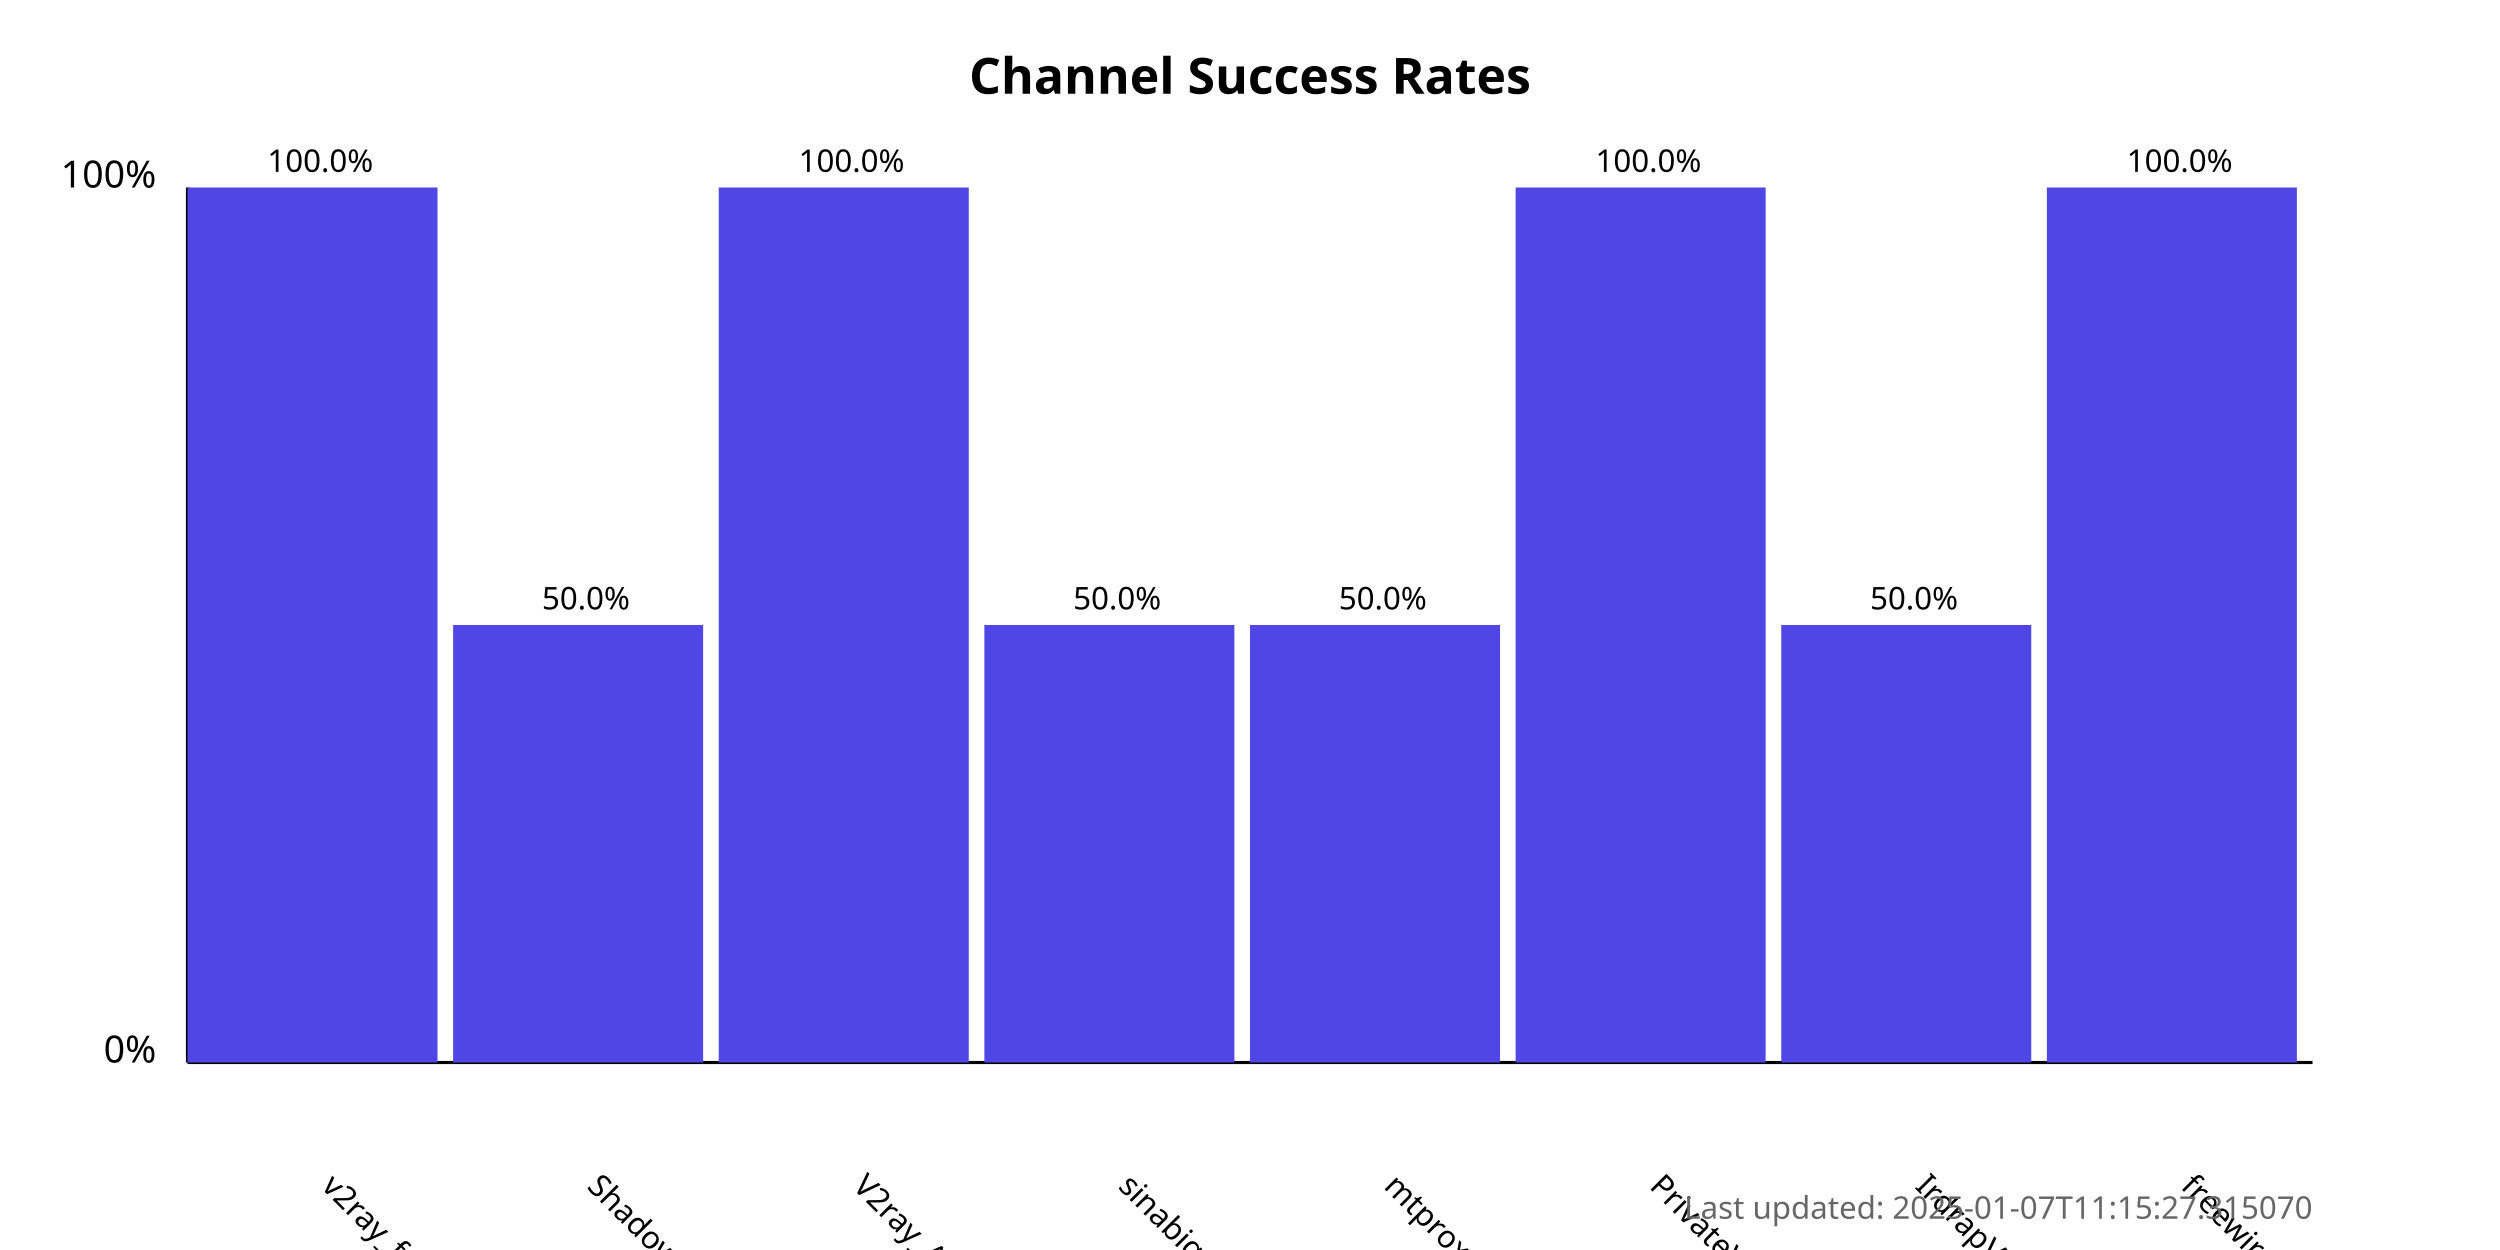
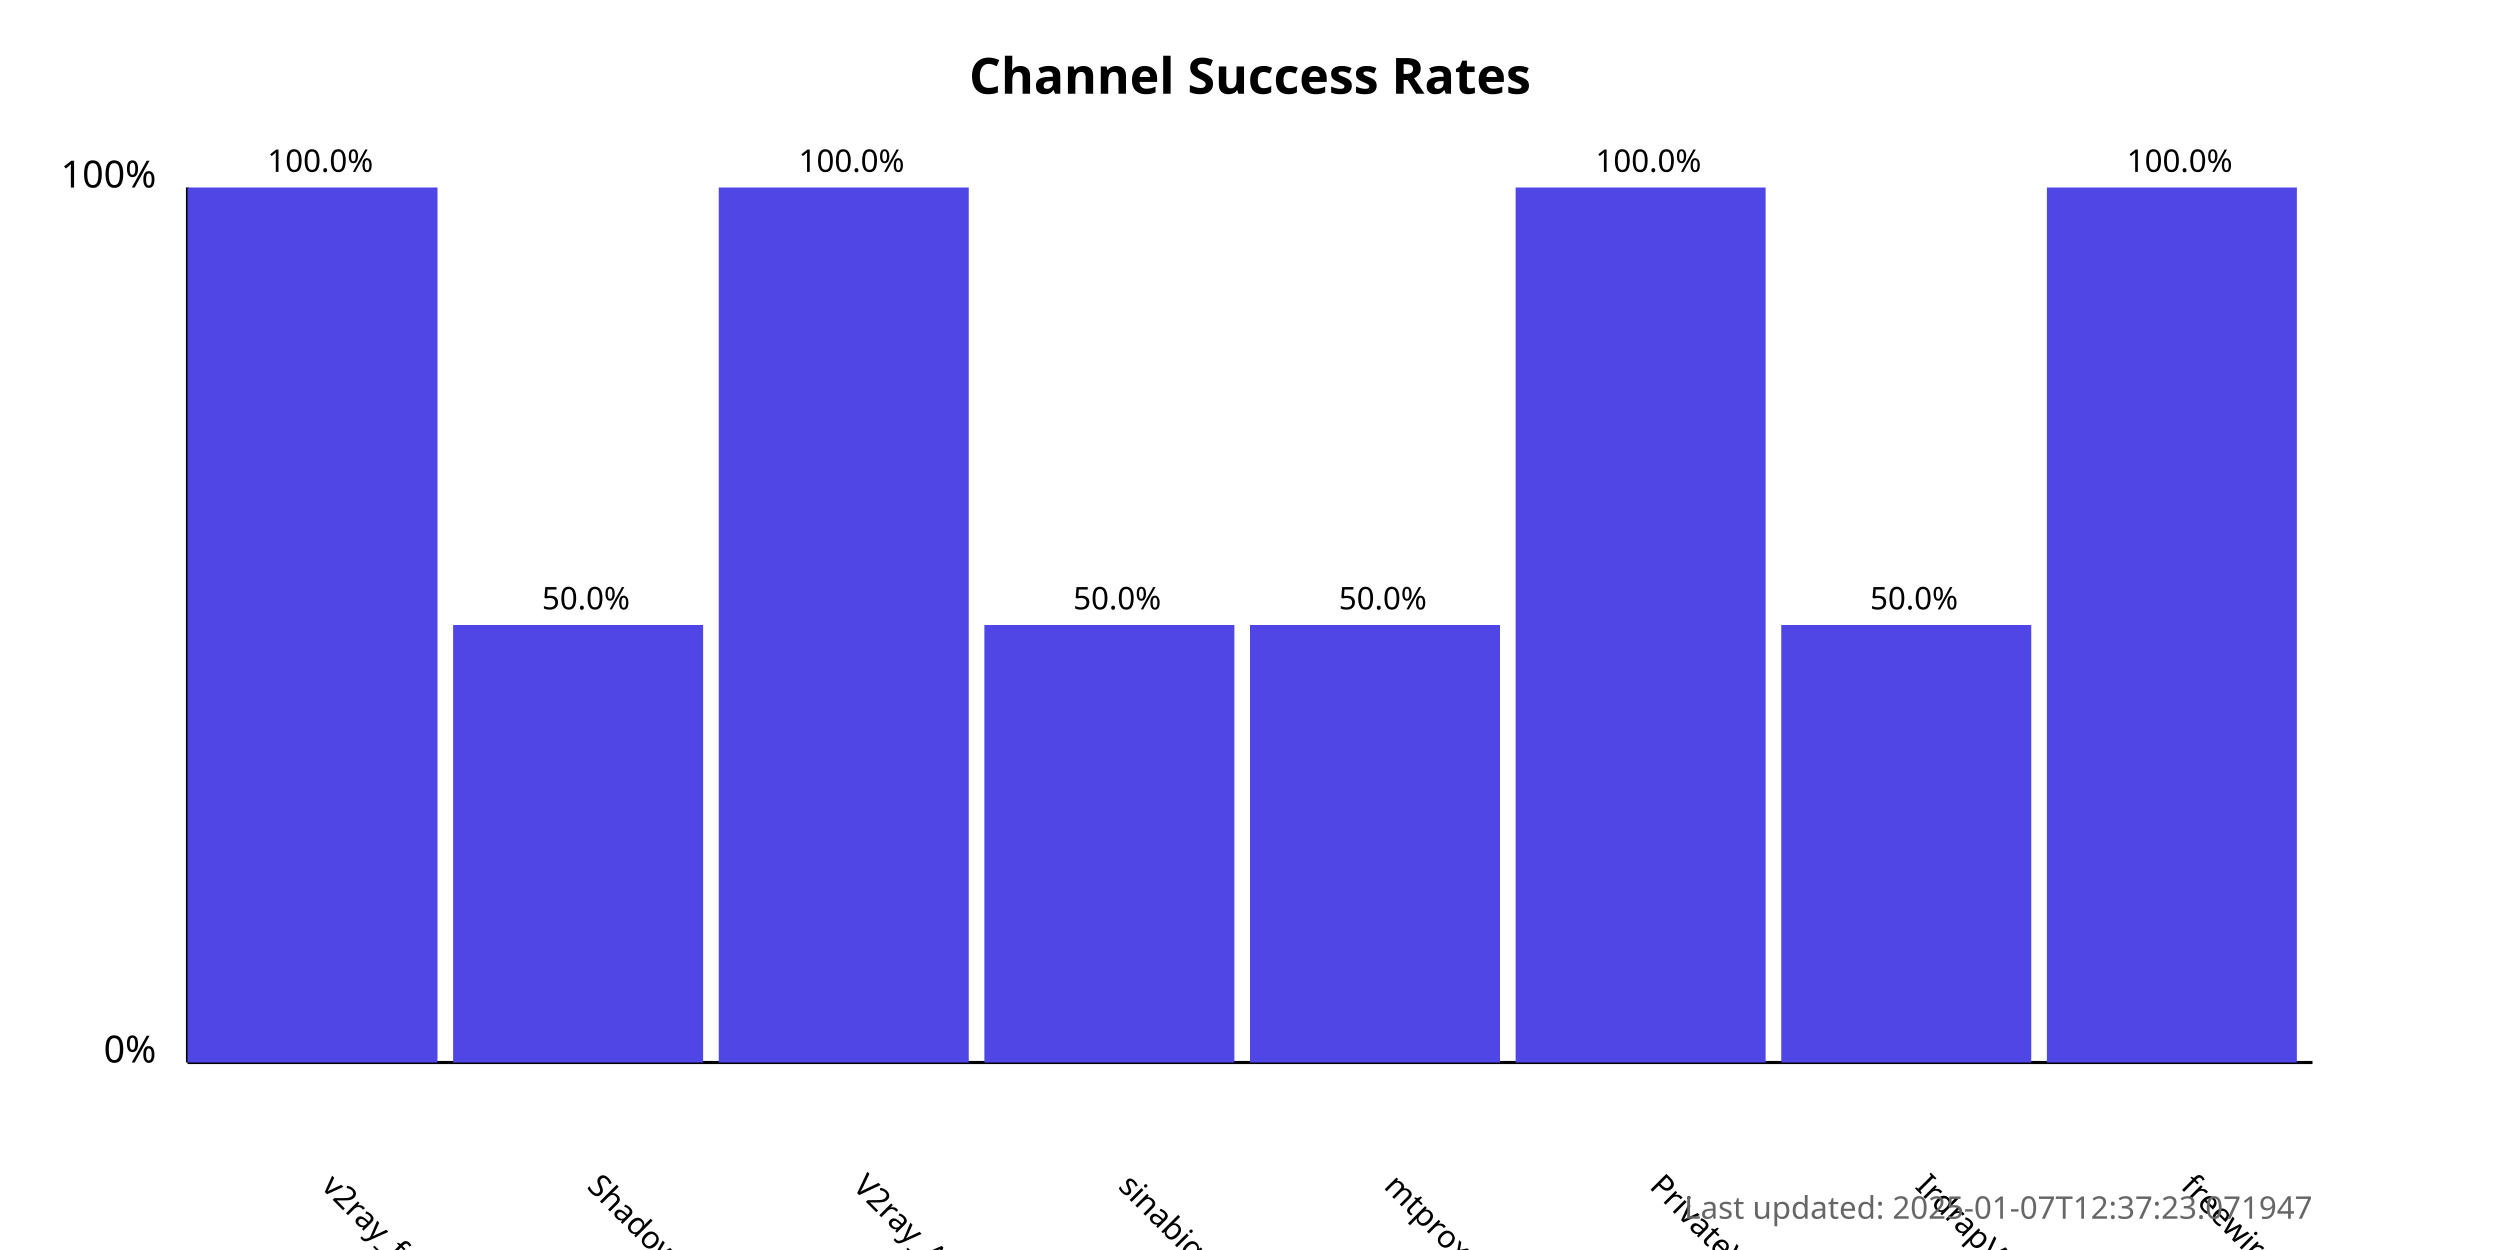
<svg xmlns="http://www.w3.org/2000/svg" width="800" height="400">
  <style>
            .chart-title { font: bold 16px sans-serif; }
            .axis-label { font: 12px sans-serif; }
            .tick-label { font: 10px sans-serif; }
            .bar { fill: #4f46e5; }
            .bar:hover { fill: #6366f1; }
            .timestamp { font: 10px sans-serif; fill: #666; }
        </style>
  <text x="400.0" y="30" text-anchor="middle" class="chart-title">
            Channel Success Rates
        </text>
  <line x1="60" y1="340" x2="60" y2="60" stroke="black" stroke-width="1" />
  <line x1="60" y1="340" x2="740" y2="340" stroke="black" stroke-width="1" />
  <text x="50" y="340" text-anchor="end" class="axis-label">0%</text>
  <text x="50" y="60" text-anchor="end" class="axis-label">100%</text>
  <g>
    <rect x="60" y="60.0" width="80.0" height="280.0" class="bar" />
    <text x="102.5" y="380" transform="rotate(45, 102.5, 380)" text-anchor="start" class="tick-label">
                v2ray_free_conf
            </text>
    <text x="102.5" y="55.0" text-anchor="middle" class="tick-label">
                100.0%
            </text>
  </g>
  <g>
    <rect x="145.0" y="200.0" width="80.0" height="140.0" class="bar" />
    <text x="187.5" y="380" transform="rotate(45, 187.5, 380)" text-anchor="start" class="tick-label">
                ShadowProxy66
            </text>
    <text x="187.5" y="195.0" text-anchor="middle" class="tick-label">
                50.0%
            </text>
  </g>
  <g>
    <rect x="230.0" y="60.0" width="80.0" height="280.0" class="bar" />
    <text x="272.5" y="380" transform="rotate(45, 272.5, 380)" text-anchor="start" class="tick-label">
                V2ray_Alpha
            </text>
    <text x="272.5" y="55.0" text-anchor="middle" class="tick-label">
                100.0%
            </text>
  </g>
  <g>
    <rect x="315.0" y="200.0" width="80.0" height="140.0" class="bar" />
    <text x="357.5" y="380" transform="rotate(45, 357.5, 380)" text-anchor="start" class="tick-label">
                sinabigo
            </text>
    <text x="357.5" y="195.0" text-anchor="middle" class="tick-label">
                50.0%
            </text>
  </g>
  <g>
    <rect x="400.0" y="200.0" width="80.0" height="140.0" class="bar" />
    <text x="442.5" y="380" transform="rotate(45, 442.5, 380)" text-anchor="start" class="tick-label">
                mtproxy_lists
            </text>
    <text x="442.5" y="195.0" text-anchor="middle" class="tick-label">
                50.0%
            </text>
  </g>
  <g>
    <rect x="485.0" y="60.0" width="80.0" height="280.0" class="bar" />
    <text x="527.5" y="380" transform="rotate(45, 527.5, 380)" text-anchor="start" class="tick-label">
                PrivateVPNs
            </text>
    <text x="527.5" y="55.0" text-anchor="middle" class="tick-label">
                100.0%
            </text>
  </g>
  <g>
    <rect x="570.0" y="200.0" width="80.0" height="140.0" class="bar" />
    <text x="612.5" y="380" transform="rotate(45, 612.5, 380)" text-anchor="start" class="tick-label">
                IrdrapVPNnews
            </text>
    <text x="612.5" y="195.0" text-anchor="middle" class="tick-label">
                50.0%
            </text>
  </g>
  <g>
    <rect x="655.0" y="60.0" width="80.0" height="280.0" class="bar" />
    <text x="697.5" y="380" transform="rotate(45, 697.5, 380)" text-anchor="start" class="tick-label">
                freewireguard
            </text>
    <text x="697.5" y="55.0" text-anchor="middle" class="tick-label">
                100.0%
            </text>
  </g>
  <text x="740" y="390" text-anchor="end" class="timestamp">
-             Last updated: 2025-01-07T11:15:27.315070
+             Last updated: 2025-01-07T12:37:23.071947
        </text>
</svg>
